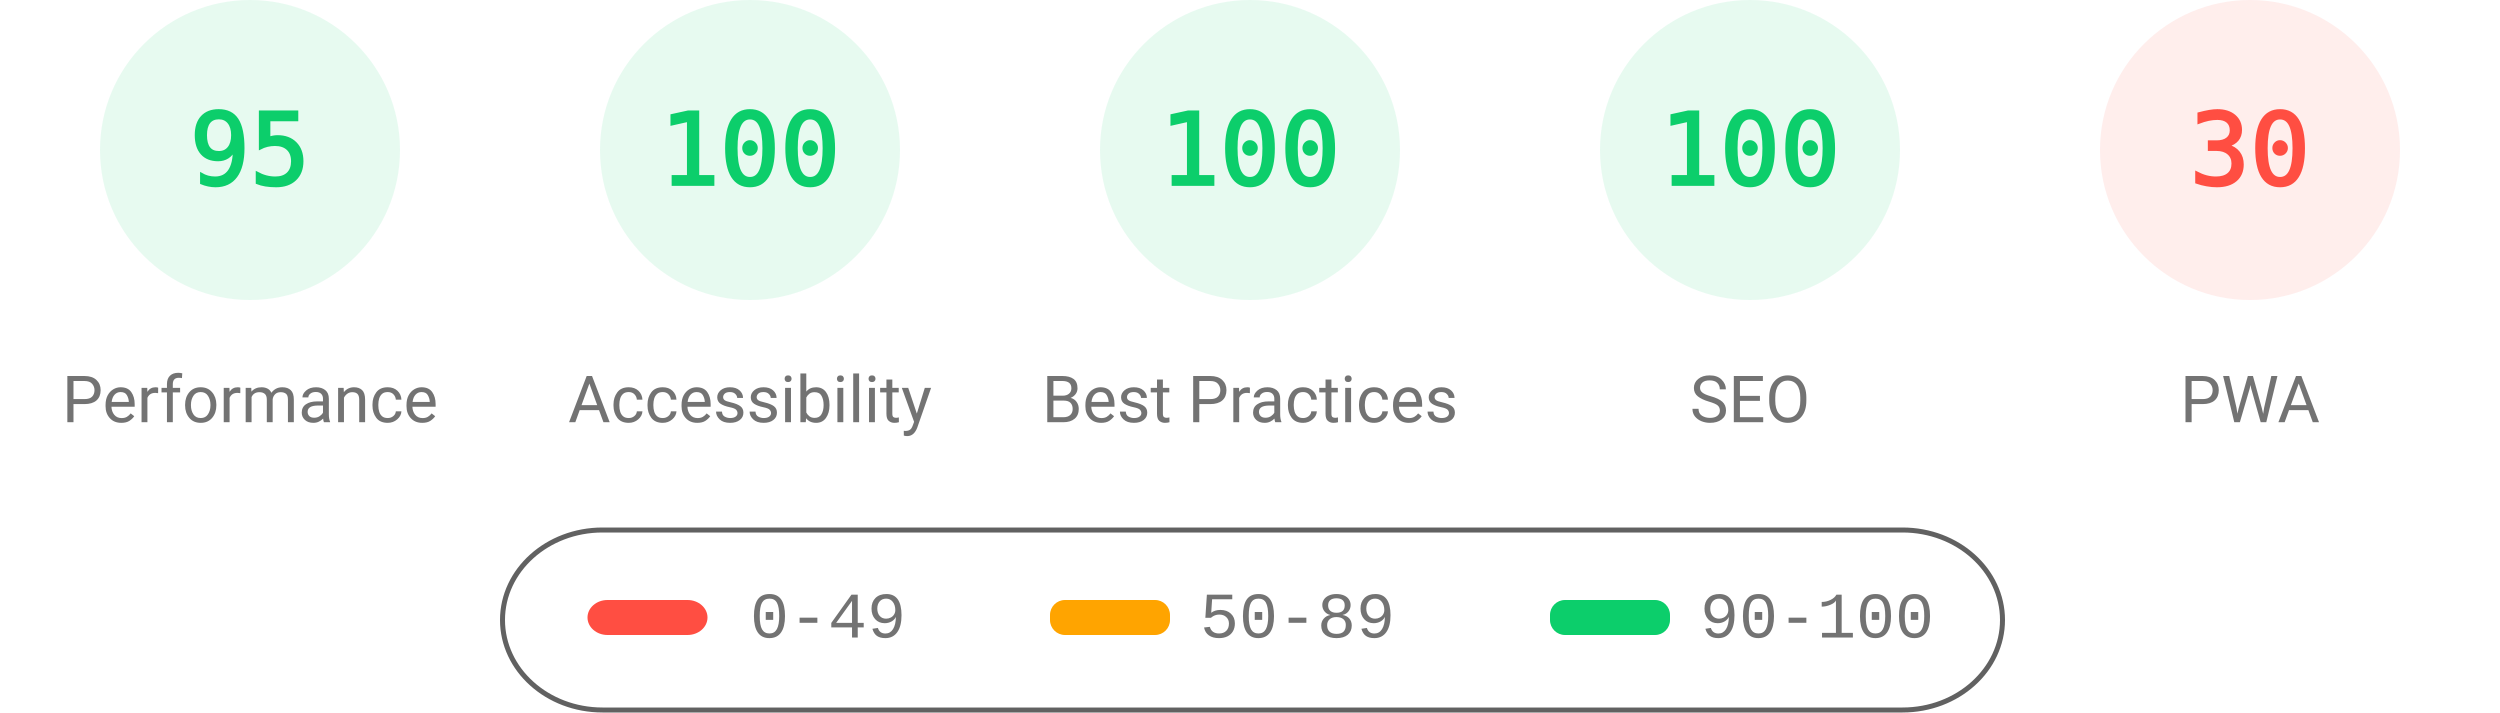
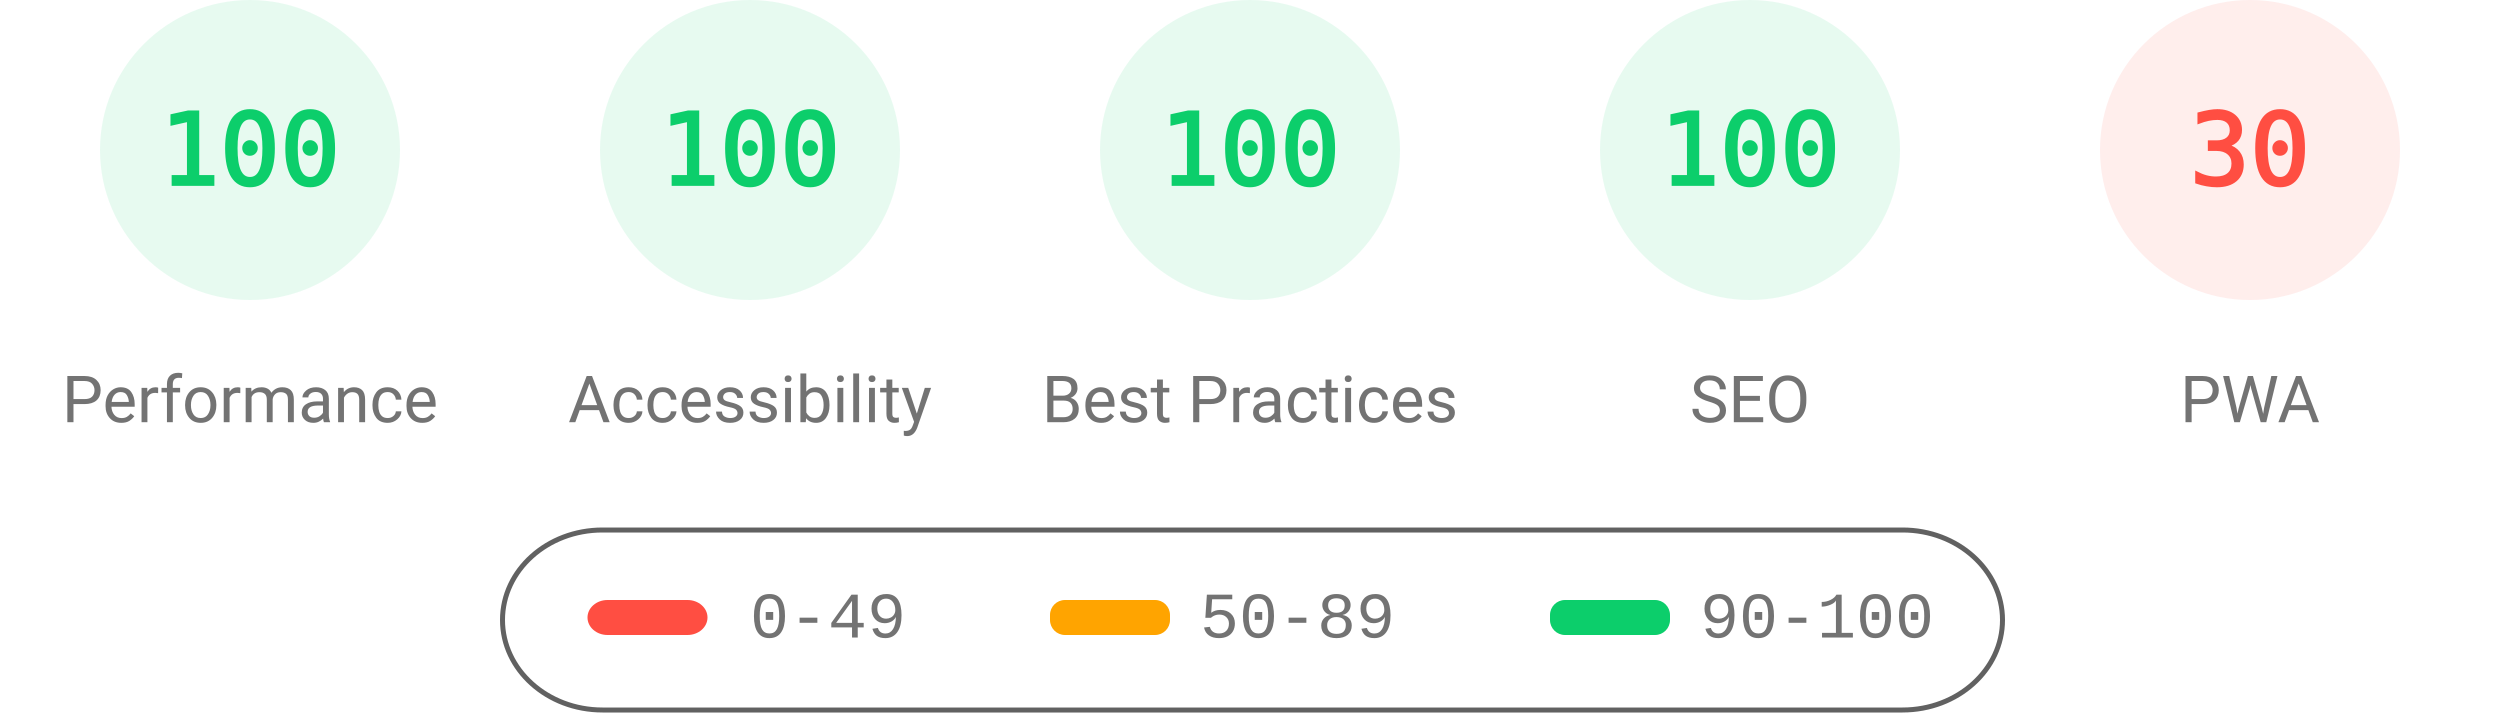
<svg xmlns="http://www.w3.org/2000/svg" fill="none" width="1000" height="285">
  <style>.gauge-base{opacity:.1}.gauge-arc{fill:none;animation-delay:250ms;stroke-linecap:round;transform:rotate(-90deg);transform-origin:100px 60px;animation:load-gauge 1s ease forwards}.guage-text{font-size:40px;font-family:monospace;text-align:center}.guage-red{color:#ff4e42;fill:#ff4e42;stroke:#ff4e42}.guage-orange{color:#ffa400;fill:#ffa400;stroke:#ffa400}.guage-green{color:#0cce6b;fill:#0cce6b;stroke:#0cce6b}.guage-undefined{color:#5c5c5c;fill:#5c5c5c;stroke:#5c5c5c}.guage-title{color:#737373;fill:#737373;stroke:none;font-size:26px;line-height:26px;font-family:Roboto,Halvetica,Arial,sans-serif}@keyframes load-gauge{from{stroke-dasharray:0 352.858}}</style>
  <svg class="guage-div guage-perf guage-green" viewBox="0 0 200 200" width="200" height="200">
    <circle class="gauge-base" r="56" cx="100" cy="60" stroke-width="8" />
-     <circle class="gauge-arc guage-arc-1" r="56" cx="100" cy="60" stroke-width="8" style="stroke-dasharray:334.265,351.858" />
-     <text class="guage-text" x="100" y="60" alignment-baseline="central" dominant-baseline="central" text-anchor="middle">95</text>
+     <circle class="gauge-arc guage-arc-1" r="56" cx="100" cy="60" stroke-width="8" style="stroke-dasharray:351.858,351.858" />
+     <text class="guage-text" x="100" y="60" alignment-baseline="central" dominant-baseline="central" text-anchor="middle">100</text>
    <text class="guage-title" x="100" y="160" alignment-baseline="central" dominant-baseline="central" text-anchor="middle">Performance</text>
  </svg>
  <svg class="guage-div guage-acc guage-green" viewBox="0 0 200 200" width="200" height="200" x="200">
    <circle class="gauge-base" r="56" cx="100" cy="60" stroke-width="8" />
    <circle class="gauge-arc guage-arc-2" r="56" cx="100" cy="60" stroke-width="8" style="stroke-dasharray:351.858,351.858" />
    <text class="guage-text" x="100" y="60" alignment-baseline="central" dominant-baseline="central" text-anchor="middle">100</text>
    <text class="guage-title" x="100" y="160" alignment-baseline="central" dominant-baseline="central" text-anchor="middle">Accessibility</text>
  </svg>
  <svg class="guage-div guage-best guage-green" viewBox="0 0 200 200" width="200" height="200" x="400">
    <circle class="gauge-base" r="56" cx="100" cy="60" stroke-width="8" />
    <circle class="gauge-arc guage-arc-3" r="56" cx="100" cy="60" stroke-width="8" style="stroke-dasharray:351.858,351.858" />
    <text class="guage-text" x="100" y="60" alignment-baseline="central" dominant-baseline="central" text-anchor="middle">100</text>
    <text class="guage-title" x="100" y="160" alignment-baseline="central" dominant-baseline="central" text-anchor="middle">Best Practices</text>
  </svg>
  <svg class="guage-div guage-seo guage-green" viewBox="0 0 200 200" width="200" height="200" x="600">
    <circle class="gauge-base" r="56" cx="100" cy="60" stroke-width="8" />
    <circle class="gauge-arc guage-arc-4" r="56" cx="100" cy="60" stroke-width="8" style="stroke-dasharray:351.858,351.858" />
    <text class="guage-text" x="100" y="60" alignment-baseline="central" dominant-baseline="central" text-anchor="middle">100</text>
    <text class="guage-title" x="100" y="160" alignment-baseline="central" dominant-baseline="central" text-anchor="middle">SEO</text>
  </svg>
  <svg class="guage-div guage-pwa guage-red" viewBox="0 0 200 200" width="200" height="200" x="800">
    <circle class="gauge-base" r="56" cx="100" cy="60" stroke-width="8" />
    <circle class="gauge-arc guage-arc-4" r="56" cx="100" cy="60" stroke-width="8" style="stroke-dasharray:105.557,351.858" />
    <text class="guage-text" x="100" y="60" alignment-baseline="central" dominant-baseline="central" text-anchor="middle">30</text>
    <text class="guage-title" x="100" y="160" alignment-baseline="central" dominant-baseline="central" text-anchor="middle">PWA</text>
  </svg>
  <svg width="604" height="76" x="200" y="210">
    <path fill="none" id="canvas_background" d="M-1-1h604v80H-1z" />
    <rect fill-opacity="0" stroke="#616161" stroke-width="2" rx="40" id="svg_2" height="72" width="600" y="2" x="1" fill="#000" />
    <rect stroke="#000" rx="8" id="svg_3" height="14" width="48" y="30" x="35" stroke-opacity="null" stroke-width="0" fill="#ff4e42" />
    <rect stroke="#000" rx="6" id="svg_4" height="14" width="48" y="30" x="220" stroke-opacity="null" stroke-width="0" fill="#ffa400" />
    <rect stroke="#000" rx="6" id="svg_5" height="14" width="48" y="30" x="420" stroke-opacity="null" stroke-width="0" fill="#0cce6b" />
    <text xml:space="preserve" text-anchor="start" font-family="'Courier New', Courier, monospace" font-size="26" id="svg_6" y="45" x="100" stroke-opacity="null" stroke-width="0" stroke="#000" fill="#737373">0-49</text>
    <text xml:space="preserve" text-anchor="start" font-family="'Courier New', Courier, monospace" font-size="26" id="svg_7" y="45" x="280" stroke-opacity="null" stroke-width="0" stroke="#000" fill="#737373">50-89</text>
    <text xml:space="preserve" text-anchor="start" font-family="'Courier New', Courier, monospace" font-size="26" id="svg_8" y="45" x="480" stroke-opacity="null" stroke-width="0" stroke="#000" fill="#737373">90-100</text>
  </svg>
</svg>
